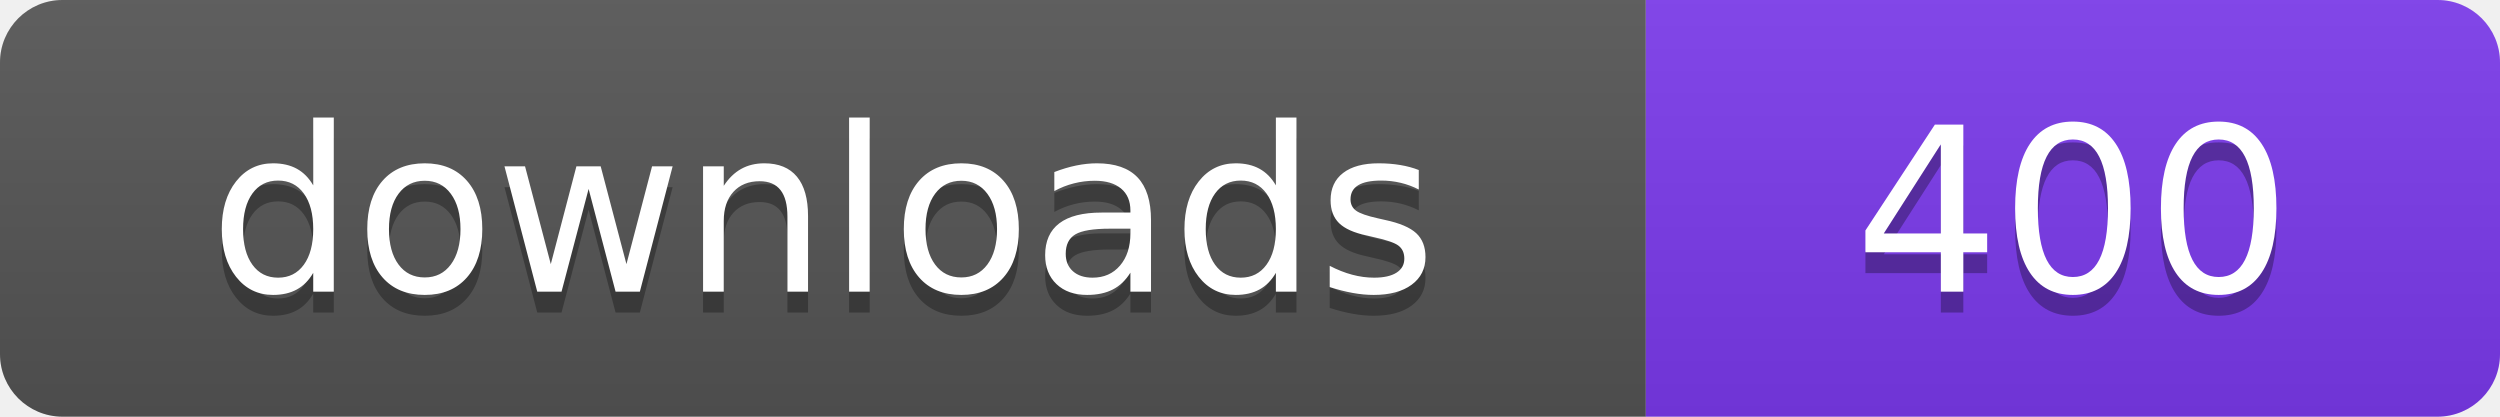
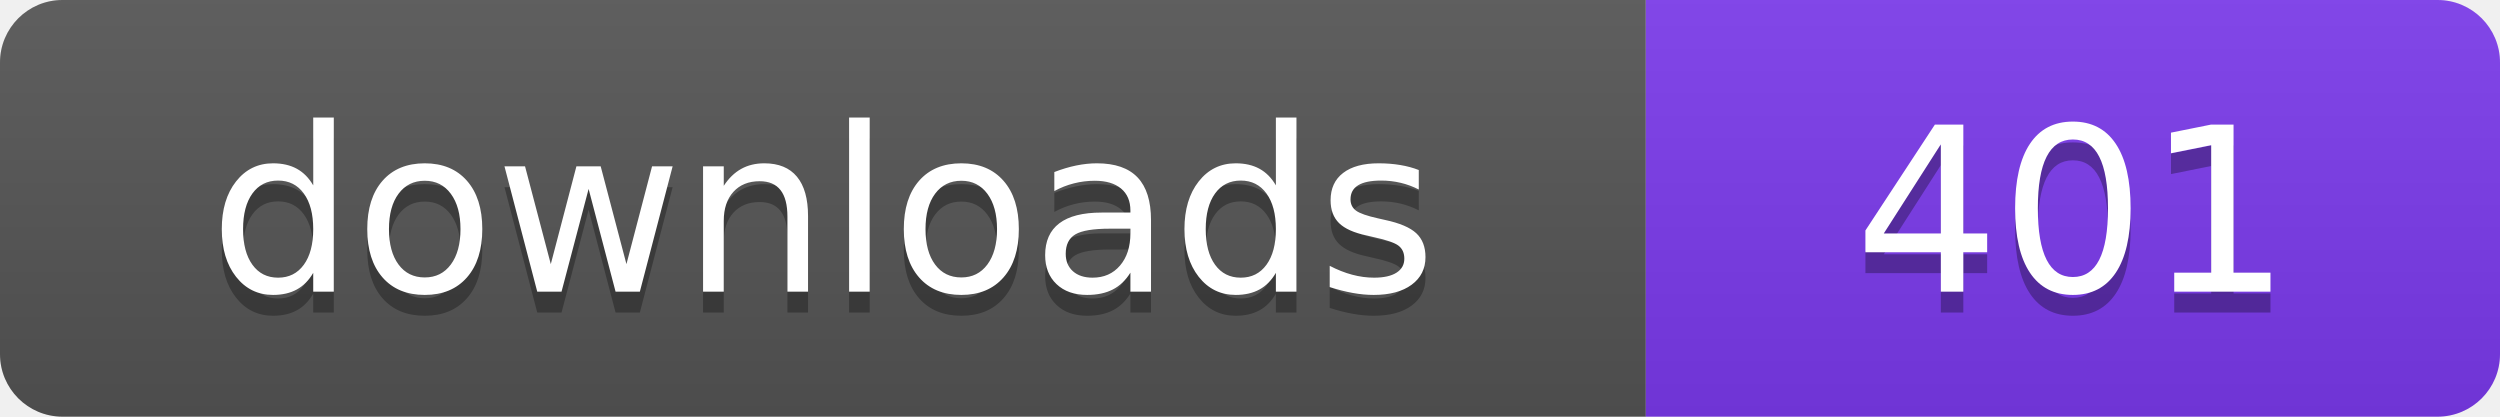
- <svg xmlns="http://www.w3.org/2000/svg" width="120" height="20" viewBox="0 0 120 20" role="img" aria-label="downloads: 400">
+ <svg xmlns="http://www.w3.org/2000/svg" width="120" height="20" viewBox="0 0 120 20" role="img" aria-label="downloads: 401">
  <linearGradient id="s" x2="0" y2="100%">
    <stop offset="0" stop-color="#bbb" stop-opacity=".1" />
    <stop offset="1" stop-opacity=".1" />
  </linearGradient>
  <clipPath id="r">
    <rect width="120" height="20" rx="3" fill="#fff" />
  </clipPath>
  <g clip-path="url(#r)">
    <rect width="79" height="20" fill="#555555" />
    <rect x="79" width="41" height="20" fill="#7c3aed" />
    <rect width="120" height="20" fill="url(#s)" />
  </g>
  <g fill="#fff" text-anchor="middle" font-family="Verdana,Geneva,DejaVu Sans,sans-serif" font-size="110" text-rendering="geometricPrecision" transform="scale(.1)">
    <text x="395" y="150" fill="#010101" fill-opacity=".3">downloads</text>
    <text x="395" y="140">downloads</text>
-     <text x="995" y="150" fill="#010101" fill-opacity=".3">400</text>
-     <text x="995" y="140">400</text>
+     <text x="995" y="150" fill="#010101" fill-opacity=".3">401</text>
+     <text x="995" y="140">401</text>
  </g>
</svg>
